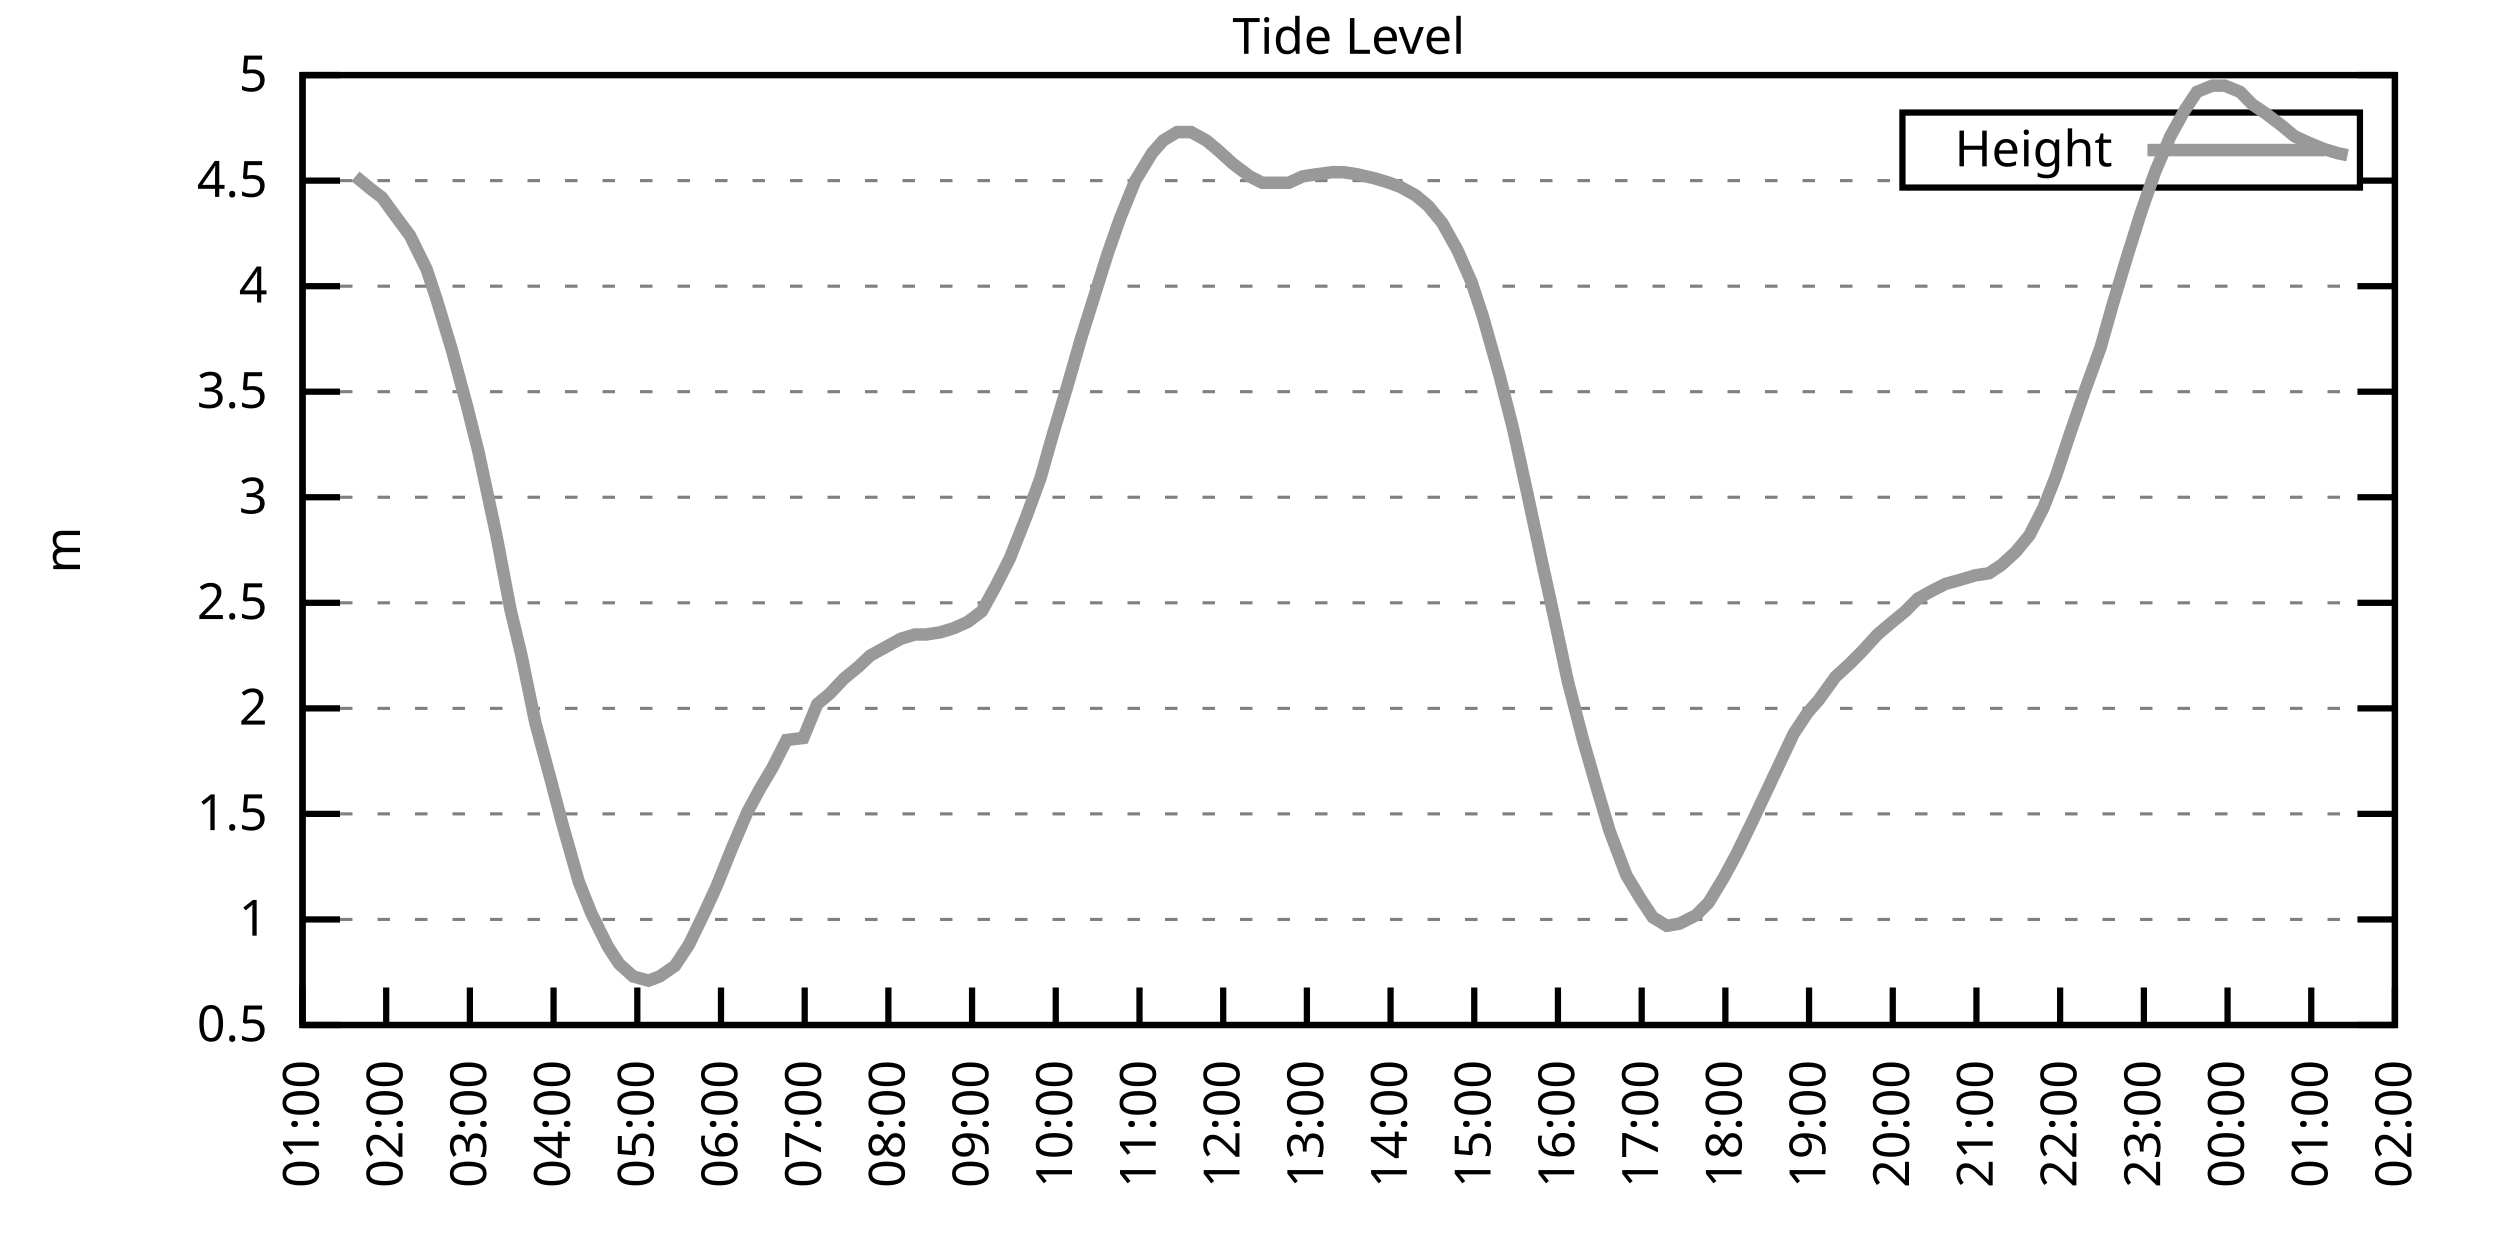
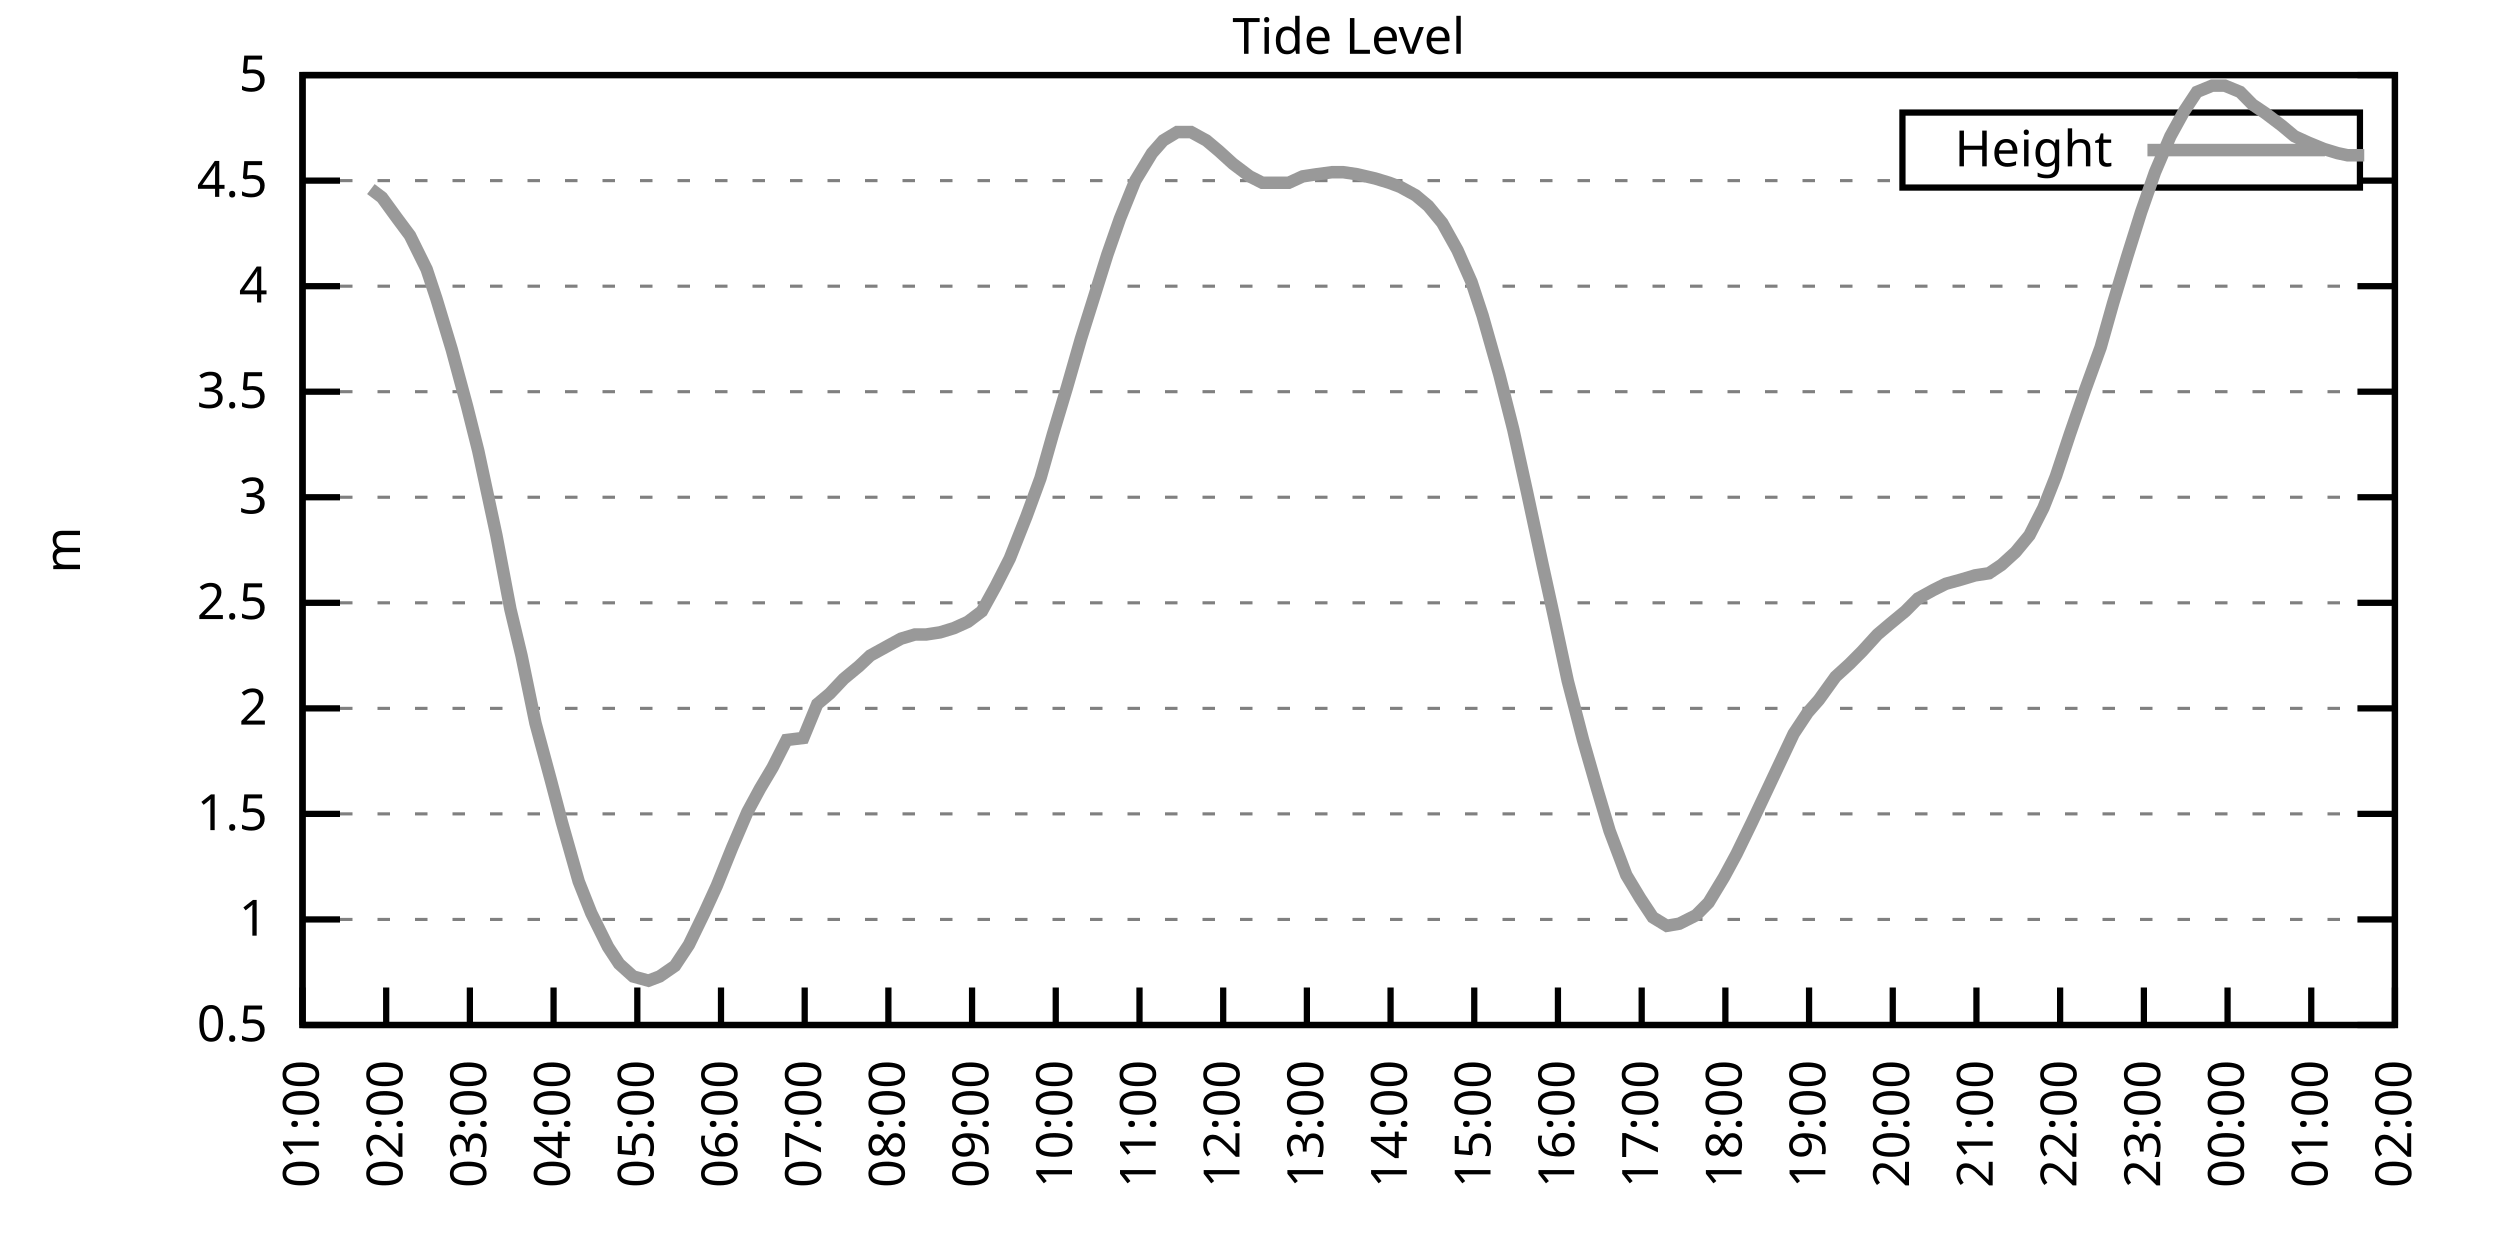
<svg xmlns="http://www.w3.org/2000/svg" xmlns:xlink="http://www.w3.org/1999/xlink" width="400" height="200" viewBox="0 0 400 200">
  <g id="gnuplot_canvas">
    <rect x="0" y="0" width="400" height="200" fill="none" />
    <defs>
      <circle id="gpDot" r="0.5" stroke-width="0.5" stroke="currentColor" />
      <path id="gpPt0" stroke-width="0.333" stroke="currentColor" d="M-1,0 h2 M0,-1 v2" />
      <path id="gpPt1" stroke-width="0.333" stroke="currentColor" d="M-1,-1 L1,1 M1,-1 L-1,1" />
      <path id="gpPt2" stroke-width="0.333" stroke="currentColor" d="M-1,0 L1,0 M0,-1 L0,1 M-1,-1 L1,1 M-1,1 L1,-1" />
      <rect id="gpPt3" stroke-width="0.333" stroke="currentColor" x="-1" y="-1" width="2" height="2" />
      <rect id="gpPt4" stroke-width="0.333" stroke="currentColor" fill="currentColor" x="-1" y="-1" width="2" height="2" />
      <circle id="gpPt5" stroke-width="0.333" stroke="currentColor" cx="0" cy="0" r="1" />
      <use xlink:href="#gpPt5" id="gpPt6" fill="currentColor" stroke="none" />
      <path id="gpPt7" stroke-width="0.333" stroke="currentColor" d="M0,-1.33 L-1.33,0.67 L1.33,0.67 z" />
      <use xlink:href="#gpPt7" id="gpPt8" fill="currentColor" stroke="none" />
      <use xlink:href="#gpPt7" id="gpPt9" stroke="currentColor" transform="rotate(180)" />
      <use xlink:href="#gpPt9" id="gpPt10" fill="currentColor" stroke="none" />
      <use xlink:href="#gpPt3" id="gpPt11" stroke="currentColor" transform="rotate(45)" />
      <use xlink:href="#gpPt11" id="gpPt12" fill="currentColor" stroke="none" />
      <path id="gpPt13" stroke-width="0.333" stroke="currentColor" d="M0,1.330 L1.265,0.411 L0.782,-1.067 L-0.782,-1.076 L-1.265,0.411 z" />
      <use xlink:href="#gpPt13" id="gpPt14" fill="currentColor" stroke="none" />
      <filter id="textbox" filterUnits="objectBoundingBox" x="0" y="0" height="1" width="1">
        <feFlood flood-color="white" flood-opacity="1" result="bgnd" />
        <feComposite in="SourceGraphic" in2="bgnd" operator="atop" />
      </filter>
      <filter id="greybox" filterUnits="objectBoundingBox" x="0" y="0" height="1" width="1">
        <feFlood flood-color="lightgrey" flood-opacity="1" result="grey" />
        <feComposite in="SourceGraphic" in2="grey" operator="atop" />
      </filter>
    </defs>
    <g fill="none" color="white" stroke="currentColor" stroke-width="1.00" stroke-linecap="butt" stroke-linejoin="miter">
</g>
    <g fill="none" color="black" stroke="currentColor" stroke-width="1.00" stroke-linecap="butt" stroke-linejoin="miter">
      <g stroke="none" shape-rendering="crispEdges">
        <polygon fill="rgb(255, 255, 255)" points="48.40,164.00 383.18,164.00 383.18,12.02 48.40,12.02 " />
      </g>
    </g>
    <g fill="none" color="black" stroke="currentColor" stroke-width="1.00" stroke-linecap="butt" stroke-linejoin="miter">
</g>
    <g fill="none" color="black" stroke="black" stroke-width="0.50" stroke-linecap="butt" stroke-linejoin="miter">
</g>
    <g fill="none" color="gray" stroke="currentColor" stroke-width="0.50" stroke-linecap="butt" stroke-linejoin="miter">
      <path stroke="gray" stroke-dasharray="2,4" class="gridline" d="M48.40,164.00 L383.19,164.00  " />
    </g>
    <g fill="none" color="gray" stroke="gray" stroke-width="1.00" stroke-linecap="butt" stroke-linejoin="miter">
</g>
    <g fill="none" color="black" stroke="currentColor" stroke-width="1.00" stroke-linecap="butt" stroke-linejoin="miter">
      <path stroke="black" d="M48.40,164.00 L54.40,164.00 M383.19,164.00 L377.19,164.00  " />
      <g transform="translate(42.80,166.60)" stroke="none" fill="black" font-family="Sans" font-size="8.00" text-anchor="end">
        <text>
          <tspan font-family="Sans"> 0.5</tspan>
        </text>
      </g>
    </g>
    <g fill="none" color="black" stroke="currentColor" stroke-width="1.00" stroke-linecap="butt" stroke-linejoin="miter">
</g>
    <g fill="none" color="black" stroke="black" stroke-width="0.50" stroke-linecap="butt" stroke-linejoin="miter">
</g>
    <g fill="none" color="gray" stroke="currentColor" stroke-width="0.50" stroke-linecap="butt" stroke-linejoin="miter">
      <path stroke="gray" stroke-dasharray="2,4" class="gridline" d="M48.40,147.11 L383.19,147.11  " />
    </g>
    <g fill="none" color="gray" stroke="gray" stroke-width="1.00" stroke-linecap="butt" stroke-linejoin="miter">
</g>
    <g fill="none" color="black" stroke="currentColor" stroke-width="1.00" stroke-linecap="butt" stroke-linejoin="miter">
      <path stroke="black" d="M48.40,147.11 L54.40,147.11 M383.19,147.11 L377.19,147.11  " />
      <g transform="translate(42.80,149.71)" stroke="none" fill="black" font-family="Sans" font-size="8.00" text-anchor="end">
        <text>
          <tspan font-family="Sans"> 1</tspan>
        </text>
      </g>
    </g>
    <g fill="none" color="black" stroke="currentColor" stroke-width="1.00" stroke-linecap="butt" stroke-linejoin="miter">
</g>
    <g fill="none" color="black" stroke="black" stroke-width="0.50" stroke-linecap="butt" stroke-linejoin="miter">
</g>
    <g fill="none" color="gray" stroke="currentColor" stroke-width="0.50" stroke-linecap="butt" stroke-linejoin="miter">
      <path stroke="gray" stroke-dasharray="2,4" class="gridline" d="M48.40,130.22 L383.19,130.22  " />
    </g>
    <g fill="none" color="gray" stroke="gray" stroke-width="1.00" stroke-linecap="butt" stroke-linejoin="miter">
</g>
    <g fill="none" color="black" stroke="currentColor" stroke-width="1.00" stroke-linecap="butt" stroke-linejoin="miter">
      <path stroke="black" d="M48.40,130.22 L54.40,130.22 M383.19,130.22 L377.19,130.22  " />
      <g transform="translate(42.80,132.82)" stroke="none" fill="black" font-family="Sans" font-size="8.00" text-anchor="end">
        <text>
          <tspan font-family="Sans"> 1.5</tspan>
        </text>
      </g>
    </g>
    <g fill="none" color="black" stroke="currentColor" stroke-width="1.00" stroke-linecap="butt" stroke-linejoin="miter">
</g>
    <g fill="none" color="black" stroke="black" stroke-width="0.50" stroke-linecap="butt" stroke-linejoin="miter">
</g>
    <g fill="none" color="gray" stroke="currentColor" stroke-width="0.50" stroke-linecap="butt" stroke-linejoin="miter">
      <path stroke="gray" stroke-dasharray="2,4" class="gridline" d="M48.40,113.34 L383.19,113.34  " />
    </g>
    <g fill="none" color="gray" stroke="gray" stroke-width="1.00" stroke-linecap="butt" stroke-linejoin="miter">
</g>
    <g fill="none" color="black" stroke="currentColor" stroke-width="1.00" stroke-linecap="butt" stroke-linejoin="miter">
      <path stroke="black" d="M48.40,113.34 L54.40,113.34 M383.19,113.34 L377.19,113.34  " />
      <g transform="translate(42.80,115.94)" stroke="none" fill="black" font-family="Sans" font-size="8.00" text-anchor="end">
        <text>
          <tspan font-family="Sans"> 2</tspan>
        </text>
      </g>
    </g>
    <g fill="none" color="black" stroke="currentColor" stroke-width="1.00" stroke-linecap="butt" stroke-linejoin="miter">
</g>
    <g fill="none" color="black" stroke="black" stroke-width="0.50" stroke-linecap="butt" stroke-linejoin="miter">
</g>
    <g fill="none" color="gray" stroke="currentColor" stroke-width="0.50" stroke-linecap="butt" stroke-linejoin="miter">
      <path stroke="gray" stroke-dasharray="2,4" class="gridline" d="M48.40,96.45 L383.19,96.45  " />
    </g>
    <g fill="none" color="gray" stroke="gray" stroke-width="1.00" stroke-linecap="butt" stroke-linejoin="miter">
</g>
    <g fill="none" color="black" stroke="currentColor" stroke-width="1.00" stroke-linecap="butt" stroke-linejoin="miter">
      <path stroke="black" d="M48.40,96.45 L54.40,96.45 M383.19,96.45 L377.19,96.45  " />
      <g transform="translate(42.80,99.05)" stroke="none" fill="black" font-family="Sans" font-size="8.00" text-anchor="end">
        <text>
          <tspan font-family="Sans"> 2.5</tspan>
        </text>
      </g>
    </g>
    <g fill="none" color="black" stroke="currentColor" stroke-width="1.00" stroke-linecap="butt" stroke-linejoin="miter">
</g>
    <g fill="none" color="black" stroke="black" stroke-width="0.50" stroke-linecap="butt" stroke-linejoin="miter">
</g>
    <g fill="none" color="gray" stroke="currentColor" stroke-width="0.50" stroke-linecap="butt" stroke-linejoin="miter">
      <path stroke="gray" stroke-dasharray="2,4" class="gridline" d="M48.40,79.56 L383.19,79.56  " />
    </g>
    <g fill="none" color="gray" stroke="gray" stroke-width="1.00" stroke-linecap="butt" stroke-linejoin="miter">
</g>
    <g fill="none" color="black" stroke="currentColor" stroke-width="1.00" stroke-linecap="butt" stroke-linejoin="miter">
      <path stroke="black" d="M48.40,79.56 L54.40,79.56 M383.19,79.56 L377.19,79.56  " />
      <g transform="translate(42.80,82.16)" stroke="none" fill="black" font-family="Sans" font-size="8.00" text-anchor="end">
        <text>
          <tspan font-family="Sans"> 3</tspan>
        </text>
      </g>
    </g>
    <g fill="none" color="black" stroke="currentColor" stroke-width="1.00" stroke-linecap="butt" stroke-linejoin="miter">
</g>
    <g fill="none" color="black" stroke="black" stroke-width="0.50" stroke-linecap="butt" stroke-linejoin="miter">
</g>
    <g fill="none" color="gray" stroke="currentColor" stroke-width="0.50" stroke-linecap="butt" stroke-linejoin="miter">
      <path stroke="gray" stroke-dasharray="2,4" class="gridline" d="M48.40,62.67 L383.19,62.67  " />
    </g>
    <g fill="none" color="gray" stroke="gray" stroke-width="1.00" stroke-linecap="butt" stroke-linejoin="miter">
</g>
    <g fill="none" color="black" stroke="currentColor" stroke-width="1.00" stroke-linecap="butt" stroke-linejoin="miter">
      <path stroke="black" d="M48.40,62.67 L54.40,62.67 M383.19,62.67 L377.19,62.67  " />
      <g transform="translate(42.80,65.27)" stroke="none" fill="black" font-family="Sans" font-size="8.00" text-anchor="end">
        <text>
          <tspan font-family="Sans"> 3.5</tspan>
        </text>
      </g>
    </g>
    <g fill="none" color="black" stroke="currentColor" stroke-width="1.00" stroke-linecap="butt" stroke-linejoin="miter">
</g>
    <g fill="none" color="black" stroke="black" stroke-width="0.50" stroke-linecap="butt" stroke-linejoin="miter">
</g>
    <g fill="none" color="gray" stroke="currentColor" stroke-width="0.50" stroke-linecap="butt" stroke-linejoin="miter">
      <path stroke="gray" stroke-dasharray="2,4" class="gridline" d="M48.40,45.79 L383.19,45.79  " />
    </g>
    <g fill="none" color="gray" stroke="gray" stroke-width="1.00" stroke-linecap="butt" stroke-linejoin="miter">
</g>
    <g fill="none" color="black" stroke="currentColor" stroke-width="1.00" stroke-linecap="butt" stroke-linejoin="miter">
      <path stroke="black" d="M48.40,45.79 L54.40,45.79 M383.19,45.79 L377.19,45.79  " />
      <g transform="translate(42.80,48.39)" stroke="none" fill="black" font-family="Sans" font-size="8.00" text-anchor="end">
        <text>
          <tspan font-family="Sans"> 4</tspan>
        </text>
      </g>
    </g>
    <g fill="none" color="black" stroke="currentColor" stroke-width="1.00" stroke-linecap="butt" stroke-linejoin="miter">
</g>
    <g fill="none" color="black" stroke="black" stroke-width="0.50" stroke-linecap="butt" stroke-linejoin="miter">
</g>
    <g fill="none" color="gray" stroke="currentColor" stroke-width="0.50" stroke-linecap="butt" stroke-linejoin="miter">
      <path stroke="gray" stroke-dasharray="2,4" class="gridline" d="M48.40,28.90 L304.39,28.90 M377.59,28.90 L383.19,28.90  " />
    </g>
    <g fill="none" color="gray" stroke="gray" stroke-width="1.00" stroke-linecap="butt" stroke-linejoin="miter">
</g>
    <g fill="none" color="black" stroke="currentColor" stroke-width="1.00" stroke-linecap="butt" stroke-linejoin="miter">
      <path stroke="black" d="M48.40,28.90 L54.40,28.90 M383.19,28.90 L377.19,28.90  " />
      <g transform="translate(42.80,31.50)" stroke="none" fill="black" font-family="Sans" font-size="8.00" text-anchor="end">
        <text>
          <tspan font-family="Sans"> 4.5</tspan>
        </text>
      </g>
    </g>
    <g fill="none" color="black" stroke="currentColor" stroke-width="1.00" stroke-linecap="butt" stroke-linejoin="miter">
</g>
    <g fill="none" color="black" stroke="black" stroke-width="0.50" stroke-linecap="butt" stroke-linejoin="miter">
</g>
    <g fill="none" color="gray" stroke="currentColor" stroke-width="0.50" stroke-linecap="butt" stroke-linejoin="miter">
      <path stroke="gray" stroke-dasharray="2,4" class="gridline" d="M48.40,12.01 L383.19,12.01  " />
    </g>
    <g fill="none" color="gray" stroke="gray" stroke-width="1.00" stroke-linecap="butt" stroke-linejoin="miter">
</g>
    <g fill="none" color="black" stroke="currentColor" stroke-width="1.00" stroke-linecap="butt" stroke-linejoin="miter">
      <path stroke="black" d="M48.40,12.01 L54.40,12.01 M383.19,12.01 L377.19,12.01  " />
      <g transform="translate(42.80,14.61)" stroke="none" fill="black" font-family="Sans" font-size="8.00" text-anchor="end">
        <text>
          <tspan font-family="Sans"> 5</tspan>
        </text>
      </g>
    </g>
    <g fill="none" color="black" stroke="currentColor" stroke-width="1.00" stroke-linecap="butt" stroke-linejoin="miter">
      <path stroke="black" d="M48.40,164.00 L48.40,158.00  " />
      <g transform="translate(51.00,169.60) rotate(270.00)" stroke="none" fill="black" font-family="Sans" font-size="8.00" text-anchor="end">
        <text>
          <tspan font-family="Sans">01:00</tspan>
        </text>
      </g>
    </g>
    <g fill="none" color="black" stroke="currentColor" stroke-width="1.00" stroke-linecap="butt" stroke-linejoin="miter">
      <path stroke="black" d="M61.79,164.00 L61.79,158.00  " />
      <g transform="translate(64.39,169.60) rotate(270.00)" stroke="none" fill="black" font-family="Sans" font-size="8.00" text-anchor="end">
        <text>
          <tspan font-family="Sans">02:00</tspan>
        </text>
      </g>
    </g>
    <g fill="none" color="black" stroke="currentColor" stroke-width="1.00" stroke-linecap="butt" stroke-linejoin="miter">
      <path stroke="black" d="M75.18,164.00 L75.18,158.00  " />
      <g transform="translate(77.78,169.60) rotate(270.00)" stroke="none" fill="black" font-family="Sans" font-size="8.00" text-anchor="end">
        <text>
          <tspan font-family="Sans">03:00</tspan>
        </text>
      </g>
    </g>
    <g fill="none" color="black" stroke="currentColor" stroke-width="1.00" stroke-linecap="butt" stroke-linejoin="miter">
      <path stroke="black" d="M88.57,164.00 L88.57,158.00  " />
      <g transform="translate(91.17,169.60) rotate(270.00)" stroke="none" fill="black" font-family="Sans" font-size="8.00" text-anchor="end">
        <text>
          <tspan font-family="Sans">04:00</tspan>
        </text>
      </g>
    </g>
    <g fill="none" color="black" stroke="currentColor" stroke-width="1.00" stroke-linecap="butt" stroke-linejoin="miter">
      <path stroke="black" d="M101.97,164.00 L101.97,158.00  " />
      <g transform="translate(104.57,169.60) rotate(270.00)" stroke="none" fill="black" font-family="Sans" font-size="8.00" text-anchor="end">
        <text>
          <tspan font-family="Sans">05:00</tspan>
        </text>
      </g>
    </g>
    <g fill="none" color="black" stroke="currentColor" stroke-width="1.00" stroke-linecap="butt" stroke-linejoin="miter">
      <path stroke="black" d="M115.36,164.00 L115.36,158.00  " />
      <g transform="translate(117.96,169.60) rotate(270.00)" stroke="none" fill="black" font-family="Sans" font-size="8.00" text-anchor="end">
        <text>
          <tspan font-family="Sans">06:00</tspan>
        </text>
      </g>
    </g>
    <g fill="none" color="black" stroke="currentColor" stroke-width="1.00" stroke-linecap="butt" stroke-linejoin="miter">
      <path stroke="black" d="M128.75,164.00 L128.75,158.00  " />
      <g transform="translate(131.35,169.60) rotate(270.00)" stroke="none" fill="black" font-family="Sans" font-size="8.00" text-anchor="end">
        <text>
          <tspan font-family="Sans">07:00</tspan>
        </text>
      </g>
    </g>
    <g fill="none" color="black" stroke="currentColor" stroke-width="1.00" stroke-linecap="butt" stroke-linejoin="miter">
      <path stroke="black" d="M142.14,164.00 L142.14,158.00  " />
      <g transform="translate(144.74,169.60) rotate(270.00)" stroke="none" fill="black" font-family="Sans" font-size="8.00" text-anchor="end">
        <text>
          <tspan font-family="Sans">08:00</tspan>
        </text>
      </g>
    </g>
    <g fill="none" color="black" stroke="currentColor" stroke-width="1.00" stroke-linecap="butt" stroke-linejoin="miter">
      <path stroke="black" d="M155.53,164.00 L155.53,158.00  " />
      <g transform="translate(158.13,169.60) rotate(270.00)" stroke="none" fill="black" font-family="Sans" font-size="8.00" text-anchor="end">
        <text>
          <tspan font-family="Sans">09:00</tspan>
        </text>
      </g>
    </g>
    <g fill="none" color="black" stroke="currentColor" stroke-width="1.00" stroke-linecap="butt" stroke-linejoin="miter">
      <path stroke="black" d="M168.92,164.00 L168.92,158.00  " />
      <g transform="translate(171.52,169.60) rotate(270.00)" stroke="none" fill="black" font-family="Sans" font-size="8.00" text-anchor="end">
        <text>
          <tspan font-family="Sans">10:00</tspan>
        </text>
      </g>
    </g>
    <g fill="none" color="black" stroke="currentColor" stroke-width="1.00" stroke-linecap="butt" stroke-linejoin="miter">
      <path stroke="black" d="M182.32,164.00 L182.32,158.00  " />
      <g transform="translate(184.92,169.60) rotate(270.00)" stroke="none" fill="black" font-family="Sans" font-size="8.00" text-anchor="end">
        <text>
          <tspan font-family="Sans">11:00</tspan>
        </text>
      </g>
    </g>
    <g fill="none" color="black" stroke="currentColor" stroke-width="1.00" stroke-linecap="butt" stroke-linejoin="miter">
      <path stroke="black" d="M195.71,164.00 L195.71,158.00  " />
      <g transform="translate(198.31,169.60) rotate(270.00)" stroke="none" fill="black" font-family="Sans" font-size="8.00" text-anchor="end">
        <text>
          <tspan font-family="Sans">12:00</tspan>
        </text>
      </g>
    </g>
    <g fill="none" color="black" stroke="currentColor" stroke-width="1.00" stroke-linecap="butt" stroke-linejoin="miter">
      <path stroke="black" d="M209.10,164.00 L209.10,158.00  " />
      <g transform="translate(211.70,169.60) rotate(270.00)" stroke="none" fill="black" font-family="Sans" font-size="8.00" text-anchor="end">
        <text>
          <tspan font-family="Sans">13:00</tspan>
        </text>
      </g>
    </g>
    <g fill="none" color="black" stroke="currentColor" stroke-width="1.00" stroke-linecap="butt" stroke-linejoin="miter">
      <path stroke="black" d="M222.49,164.00 L222.49,158.00  " />
      <g transform="translate(225.09,169.60) rotate(270.00)" stroke="none" fill="black" font-family="Sans" font-size="8.00" text-anchor="end">
        <text>
          <tspan font-family="Sans">14:00</tspan>
        </text>
      </g>
    </g>
    <g fill="none" color="black" stroke="currentColor" stroke-width="1.00" stroke-linecap="butt" stroke-linejoin="miter">
      <path stroke="black" d="M235.88,164.00 L235.88,158.00  " />
      <g transform="translate(238.48,169.60) rotate(270.00)" stroke="none" fill="black" font-family="Sans" font-size="8.00" text-anchor="end">
        <text>
          <tspan font-family="Sans">15:00</tspan>
        </text>
      </g>
    </g>
    <g fill="none" color="black" stroke="currentColor" stroke-width="1.00" stroke-linecap="butt" stroke-linejoin="miter">
      <path stroke="black" d="M249.27,164.00 L249.27,158.00  " />
      <g transform="translate(251.87,169.60) rotate(270.00)" stroke="none" fill="black" font-family="Sans" font-size="8.00" text-anchor="end">
        <text>
          <tspan font-family="Sans">16:00</tspan>
        </text>
      </g>
    </g>
    <g fill="none" color="black" stroke="currentColor" stroke-width="1.00" stroke-linecap="butt" stroke-linejoin="miter">
      <path stroke="black" d="M262.67,164.00 L262.67,158.00  " />
      <g transform="translate(265.27,169.60) rotate(270.00)" stroke="none" fill="black" font-family="Sans" font-size="8.00" text-anchor="end">
        <text>
          <tspan font-family="Sans">17:00</tspan>
        </text>
      </g>
    </g>
    <g fill="none" color="black" stroke="currentColor" stroke-width="1.00" stroke-linecap="butt" stroke-linejoin="miter">
      <path stroke="black" d="M276.06,164.00 L276.06,158.00  " />
      <g transform="translate(278.66,169.60) rotate(270.00)" stroke="none" fill="black" font-family="Sans" font-size="8.00" text-anchor="end">
        <text>
          <tspan font-family="Sans">18:00</tspan>
        </text>
      </g>
    </g>
    <g fill="none" color="black" stroke="currentColor" stroke-width="1.00" stroke-linecap="butt" stroke-linejoin="miter">
      <path stroke="black" d="M289.45,164.00 L289.45,158.00  " />
      <g transform="translate(292.05,169.60) rotate(270.00)" stroke="none" fill="black" font-family="Sans" font-size="8.00" text-anchor="end">
        <text>
          <tspan font-family="Sans">19:00</tspan>
        </text>
      </g>
    </g>
    <g fill="none" color="black" stroke="currentColor" stroke-width="1.00" stroke-linecap="butt" stroke-linejoin="miter">
      <path stroke="black" d="M302.84,164.00 L302.84,158.00  " />
      <g transform="translate(305.44,169.60) rotate(270.00)" stroke="none" fill="black" font-family="Sans" font-size="8.00" text-anchor="end">
        <text>
          <tspan font-family="Sans">20:00</tspan>
        </text>
      </g>
    </g>
    <g fill="none" color="black" stroke="currentColor" stroke-width="1.00" stroke-linecap="butt" stroke-linejoin="miter">
      <path stroke="black" d="M316.23,164.00 L316.23,158.00  " />
      <g transform="translate(318.83,169.60) rotate(270.00)" stroke="none" fill="black" font-family="Sans" font-size="8.00" text-anchor="end">
        <text>
          <tspan font-family="Sans">21:00</tspan>
        </text>
      </g>
    </g>
    <g fill="none" color="black" stroke="currentColor" stroke-width="1.00" stroke-linecap="butt" stroke-linejoin="miter">
      <path stroke="black" d="M329.62,164.00 L329.62,158.00  " />
      <g transform="translate(332.22,169.60) rotate(270.00)" stroke="none" fill="black" font-family="Sans" font-size="8.00" text-anchor="end">
        <text>
          <tspan font-family="Sans">22:00</tspan>
        </text>
      </g>
    </g>
    <g fill="none" color="black" stroke="currentColor" stroke-width="1.00" stroke-linecap="butt" stroke-linejoin="miter">
      <path stroke="black" d="M343.02,164.00 L343.02,158.00  " />
      <g transform="translate(345.62,169.60) rotate(270.00)" stroke="none" fill="black" font-family="Sans" font-size="8.00" text-anchor="end">
        <text>
          <tspan font-family="Sans">23:00</tspan>
        </text>
      </g>
    </g>
    <g fill="none" color="black" stroke="currentColor" stroke-width="1.00" stroke-linecap="butt" stroke-linejoin="miter">
      <path stroke="black" d="M356.41,164.00 L356.41,158.00  " />
      <g transform="translate(359.01,169.60) rotate(270.00)" stroke="none" fill="black" font-family="Sans" font-size="8.00" text-anchor="end">
        <text>
          <tspan font-family="Sans">00:00</tspan>
        </text>
      </g>
    </g>
    <g fill="none" color="black" stroke="currentColor" stroke-width="1.00" stroke-linecap="butt" stroke-linejoin="miter">
      <path stroke="black" d="M369.80,164.00 L369.80,158.00  " />
      <g transform="translate(372.40,169.60) rotate(270.00)" stroke="none" fill="black" font-family="Sans" font-size="8.00" text-anchor="end">
        <text>
          <tspan font-family="Sans">01:00</tspan>
        </text>
      </g>
    </g>
    <g fill="none" color="black" stroke="currentColor" stroke-width="1.00" stroke-linecap="butt" stroke-linejoin="miter">
      <path stroke="black" d="M383.19,164.00 L383.19,158.00  " />
      <g transform="translate(385.79,169.60) rotate(270.00)" stroke="none" fill="black" font-family="Sans" font-size="8.00" text-anchor="end">
        <text>
          <tspan font-family="Sans">02:00</tspan>
        </text>
      </g>
    </g>
    <g fill="none" color="black" stroke="currentColor" stroke-width="1.00" stroke-linecap="butt" stroke-linejoin="miter">
</g>
    <g fill="none" color="black" stroke="currentColor" stroke-width="1.00" stroke-linecap="butt" stroke-linejoin="miter">
      <path stroke="black" d="M48.40,12.01 L48.40,164.00 L383.19,164.00 L383.19,12.01 L48.40,12.01 Z  " />
    </g>
    <g fill="none" color="black" stroke="currentColor" stroke-width="1.00" stroke-linecap="butt" stroke-linejoin="miter">
</g>
    <g fill="none" color="black" stroke="currentColor" stroke-width="1.00" stroke-linecap="butt" stroke-linejoin="miter">
      <path stroke="black" d="M304.39,30.01 L304.39,18.01 L377.59,18.01 L377.59,30.01 L304.39,30.01 Z  " />
    </g>
    <g id="Tide_level_plot_1">
      <g fill="none" color="white" stroke="black" stroke-width="2.00" stroke-linecap="butt" stroke-linejoin="miter">
</g>
      <g fill="none" color="black" stroke="currentColor" stroke-width="2.00" stroke-linecap="butt" stroke-linejoin="miter">
        <g transform="translate(337.99,26.61)" stroke="none" fill="black" font-family="Sans" font-size="8.00" text-anchor="end">
          <text>
            <tspan font-family="Sans">Height</tspan>
          </text>
        </g>
      </g>
      <g fill="none" color="black" stroke="currentColor" stroke-width="2.00" stroke-linecap="butt" stroke-linejoin="miter">
-         <path stroke="rgb(153, 153, 153)" d="M343.59,24.01 L371.99,24.01 M56.88,28.22 L59.34,30.25 L61.12,31.60 L63.58,34.98 L65.59,37.68 L68.26,43.08   L69.83,47.81 L72.28,55.92 L74.74,65.04 L76.52,72.13 L79.42,85.64 L81.66,97.46 L83.44,104.89 L85.67,115.70   L88.13,124.82 L89.91,131.58 L92.59,141.03 L94.60,146.10 L97.28,151.50 L99.06,154.21 L101.30,156.23 L103.75,156.91   L105.54,156.23 L107.99,154.54 L110.22,151.17 L112.68,146.10 L114.69,141.71 L117.14,135.63 L119.60,129.89 L121.61,126.17   L123.62,122.79 L125.85,118.40 L128.53,118.07 L130.76,112.66 L132.77,110.97 L135.00,108.61 L137.45,106.58 L139.24,104.89   L141.69,103.54 L144.15,102.19 L146.38,101.52 L148.17,101.52 L150.40,101.18 L152.63,100.50 L154.86,99.49 L157.10,97.80   L159.33,93.75 L161.56,89.36 L164.24,82.60 L166.47,76.52 L168.48,69.43 L170.71,62.00 L172.94,54.23 L175.17,47.14   L177.18,40.72 L179.19,34.98 L181.65,28.90 L184.32,24.51 L186.11,22.48 L188.34,21.13 L190.57,21.13 L193.03,22.48   L195.04,24.17 L197.27,26.20 L199.95,28.22 L201.96,29.24 L203.97,29.24 L206.20,29.24 L208.43,28.22 L210.66,27.88   L213.12,27.55 L214.90,27.55 L217.13,27.88 L220.04,28.56 L222.27,29.24 L224.05,29.91 L226.51,31.26 L228.52,32.95   L230.75,35.65 L233.20,40.04 L235.44,45.11 L237.22,50.51 L239.90,59.97 L242.13,68.75 L244.36,78.89 L246.82,90.37   L248.60,98.48 L250.84,108.95 L253.29,118.40 L255.52,126.17 L257.53,132.93 L260.21,140.02 L262.44,143.73 L264.45,146.77   L266.68,148.13 L268.69,147.79 L271.37,146.44 L273.38,144.41 L275.83,140.36 L277.84,136.64 L280.30,131.58 L282.53,126.85   L284.76,122.12 L286.99,117.39 L289.23,114.01 L291.01,111.99 L293.69,108.27 L295.92,106.24 L297.93,104.22 L300.39,101.52   L302.39,99.83 L304.85,97.80 L306.86,95.77 L309.31,94.42 L311.32,93.41 L313.78,92.73 L316.01,92.06 L318.24,91.72   L320.25,90.37 L322.48,88.34 L324.71,85.64 L326.95,81.25 L328.95,76.18 L331.19,69.43 L333.64,62.34 L336.10,55.58   L338.10,48.49 L340.34,41.06 L342.57,33.96 L344.80,27.55 L347.26,21.80 L349.49,17.75 L351.50,14.71 L353.95,13.70   L355.96,13.70 L358.42,14.71 L360.42,16.74 L362.43,18.09 L365.11,20.12 L367.12,21.80 L369.35,22.82 L371.81,23.83   L374.04,24.51 L375.60,24.84  " />
+         <path stroke="rgb(153, 153, 153)" d="M343.59,24.01 L371.99,24.01 M59.34,30.25 L61.12,31.60 L63.58,34.98 L65.59,37.68 L68.26,43.08 L69.83,47.81   L72.28,55.92 L74.74,65.04 L76.52,72.13 L79.42,85.64 L81.66,97.46 L83.44,104.89 L85.67,115.70 L88.13,124.82   L89.91,131.58 L92.59,141.03 L94.60,146.10 L97.28,151.50 L99.06,154.21 L101.30,156.23 L103.75,156.91 L105.54,156.23   L107.99,154.54 L110.22,151.17 L112.68,146.10 L114.69,141.71 L117.14,135.63 L119.60,129.89 L121.61,126.17 L123.62,122.79   L125.85,118.40 L128.53,118.07 L130.76,112.66 L132.77,110.97 L135.00,108.61 L137.45,106.58 L139.24,104.89 L141.69,103.54   L144.15,102.19 L146.38,101.52 L148.17,101.52 L150.40,101.18 L152.63,100.50 L154.86,99.49 L157.10,97.80 L159.33,93.75   L161.56,89.36 L164.24,82.60 L166.47,76.52 L168.48,69.43 L170.71,62.00 L172.94,54.23 L175.17,47.14 L177.18,40.72   L179.19,34.98 L181.65,28.90 L184.32,24.51 L186.11,22.48 L188.34,21.13 L190.57,21.13 L193.03,22.48 L195.04,24.17   L197.27,26.20 L199.95,28.22 L201.96,29.24 L203.97,29.24 L206.20,29.24 L208.43,28.22 L210.66,27.88 L213.12,27.55   L214.90,27.55 L217.13,27.88 L220.04,28.56 L222.27,29.24 L224.05,29.91 L226.51,31.26 L228.52,32.95 L230.75,35.65   L233.20,40.04 L235.44,45.11 L237.22,50.51 L239.90,59.97 L242.13,68.75 L244.36,78.89 L246.82,90.37 L248.60,98.48   L250.84,108.95 L253.29,118.40 L255.52,126.17 L257.53,132.93 L260.21,140.02 L262.44,143.73 L264.45,146.77 L266.68,148.13   L268.69,147.79 L271.37,146.44 L273.38,144.41 L275.83,140.36 L277.84,136.64 L280.30,131.58 L282.53,126.85 L284.76,122.12   L286.99,117.39 L289.23,114.01 L291.01,111.99 L293.69,108.27 L295.92,106.24 L297.93,104.22 L300.39,101.52 L302.39,99.83   L304.85,97.80 L306.86,95.77 L309.31,94.42 L311.32,93.41 L313.78,92.73 L316.01,92.06 L318.24,91.72 L320.25,90.37   L322.48,88.34 L324.71,85.64 L326.95,81.25 L328.95,76.18 L331.19,69.43 L333.64,62.34 L336.10,55.58 L338.10,48.49   L340.34,41.06 L342.57,33.96 L344.80,27.55 L347.26,21.80 L349.49,17.75 L351.50,14.71 L353.95,13.70 L355.96,13.70   L358.42,14.71 L360.42,16.74 L362.43,18.09 L365.11,20.12 L367.12,21.80 L369.35,22.82 L371.81,23.83 L374.04,24.51   L375.60,24.84 L378.28,24.84  " />
      </g>
    </g>
    <g fill="none" color="black" stroke="currentColor" stroke-width="2.00" stroke-linecap="butt" stroke-linejoin="miter">
</g>
    <g fill="none" color="black" stroke="black" stroke-width="1.00" stroke-linecap="butt" stroke-linejoin="miter">
</g>
    <g fill="none" color="black" stroke="currentColor" stroke-width="1.00" stroke-linecap="butt" stroke-linejoin="miter">
      <path stroke="black" d="M48.40,12.01 L48.40,164.00 L383.19,164.00 L383.19,12.01 L48.40,12.01 Z  " />
      <g transform="translate(12.80,88.01) rotate(270.00)" stroke="none" fill="black" font-family="Sans" font-size="8.00" text-anchor="middle">
        <text>
          <tspan font-family="Sans">m</tspan>
        </text>
      </g>
    </g>
    <g fill="none" color="black" stroke="currentColor" stroke-width="1.00" stroke-linecap="butt" stroke-linejoin="miter">
</g>
    <g fill="none" color="black" stroke="currentColor" stroke-width="1.00" stroke-linecap="butt" stroke-linejoin="miter">
      <g transform="translate(215.79,8.61)" stroke="none" fill="black" font-family="Sans" font-size="8.00" text-anchor="middle">
        <text>
          <tspan font-family="Sans">Tide Level</tspan>
        </text>
      </g>
    </g>
    <g fill="none" color="black" stroke="currentColor" stroke-width="1.00" stroke-linecap="butt" stroke-linejoin="miter">
</g>
  </g>
</svg>
